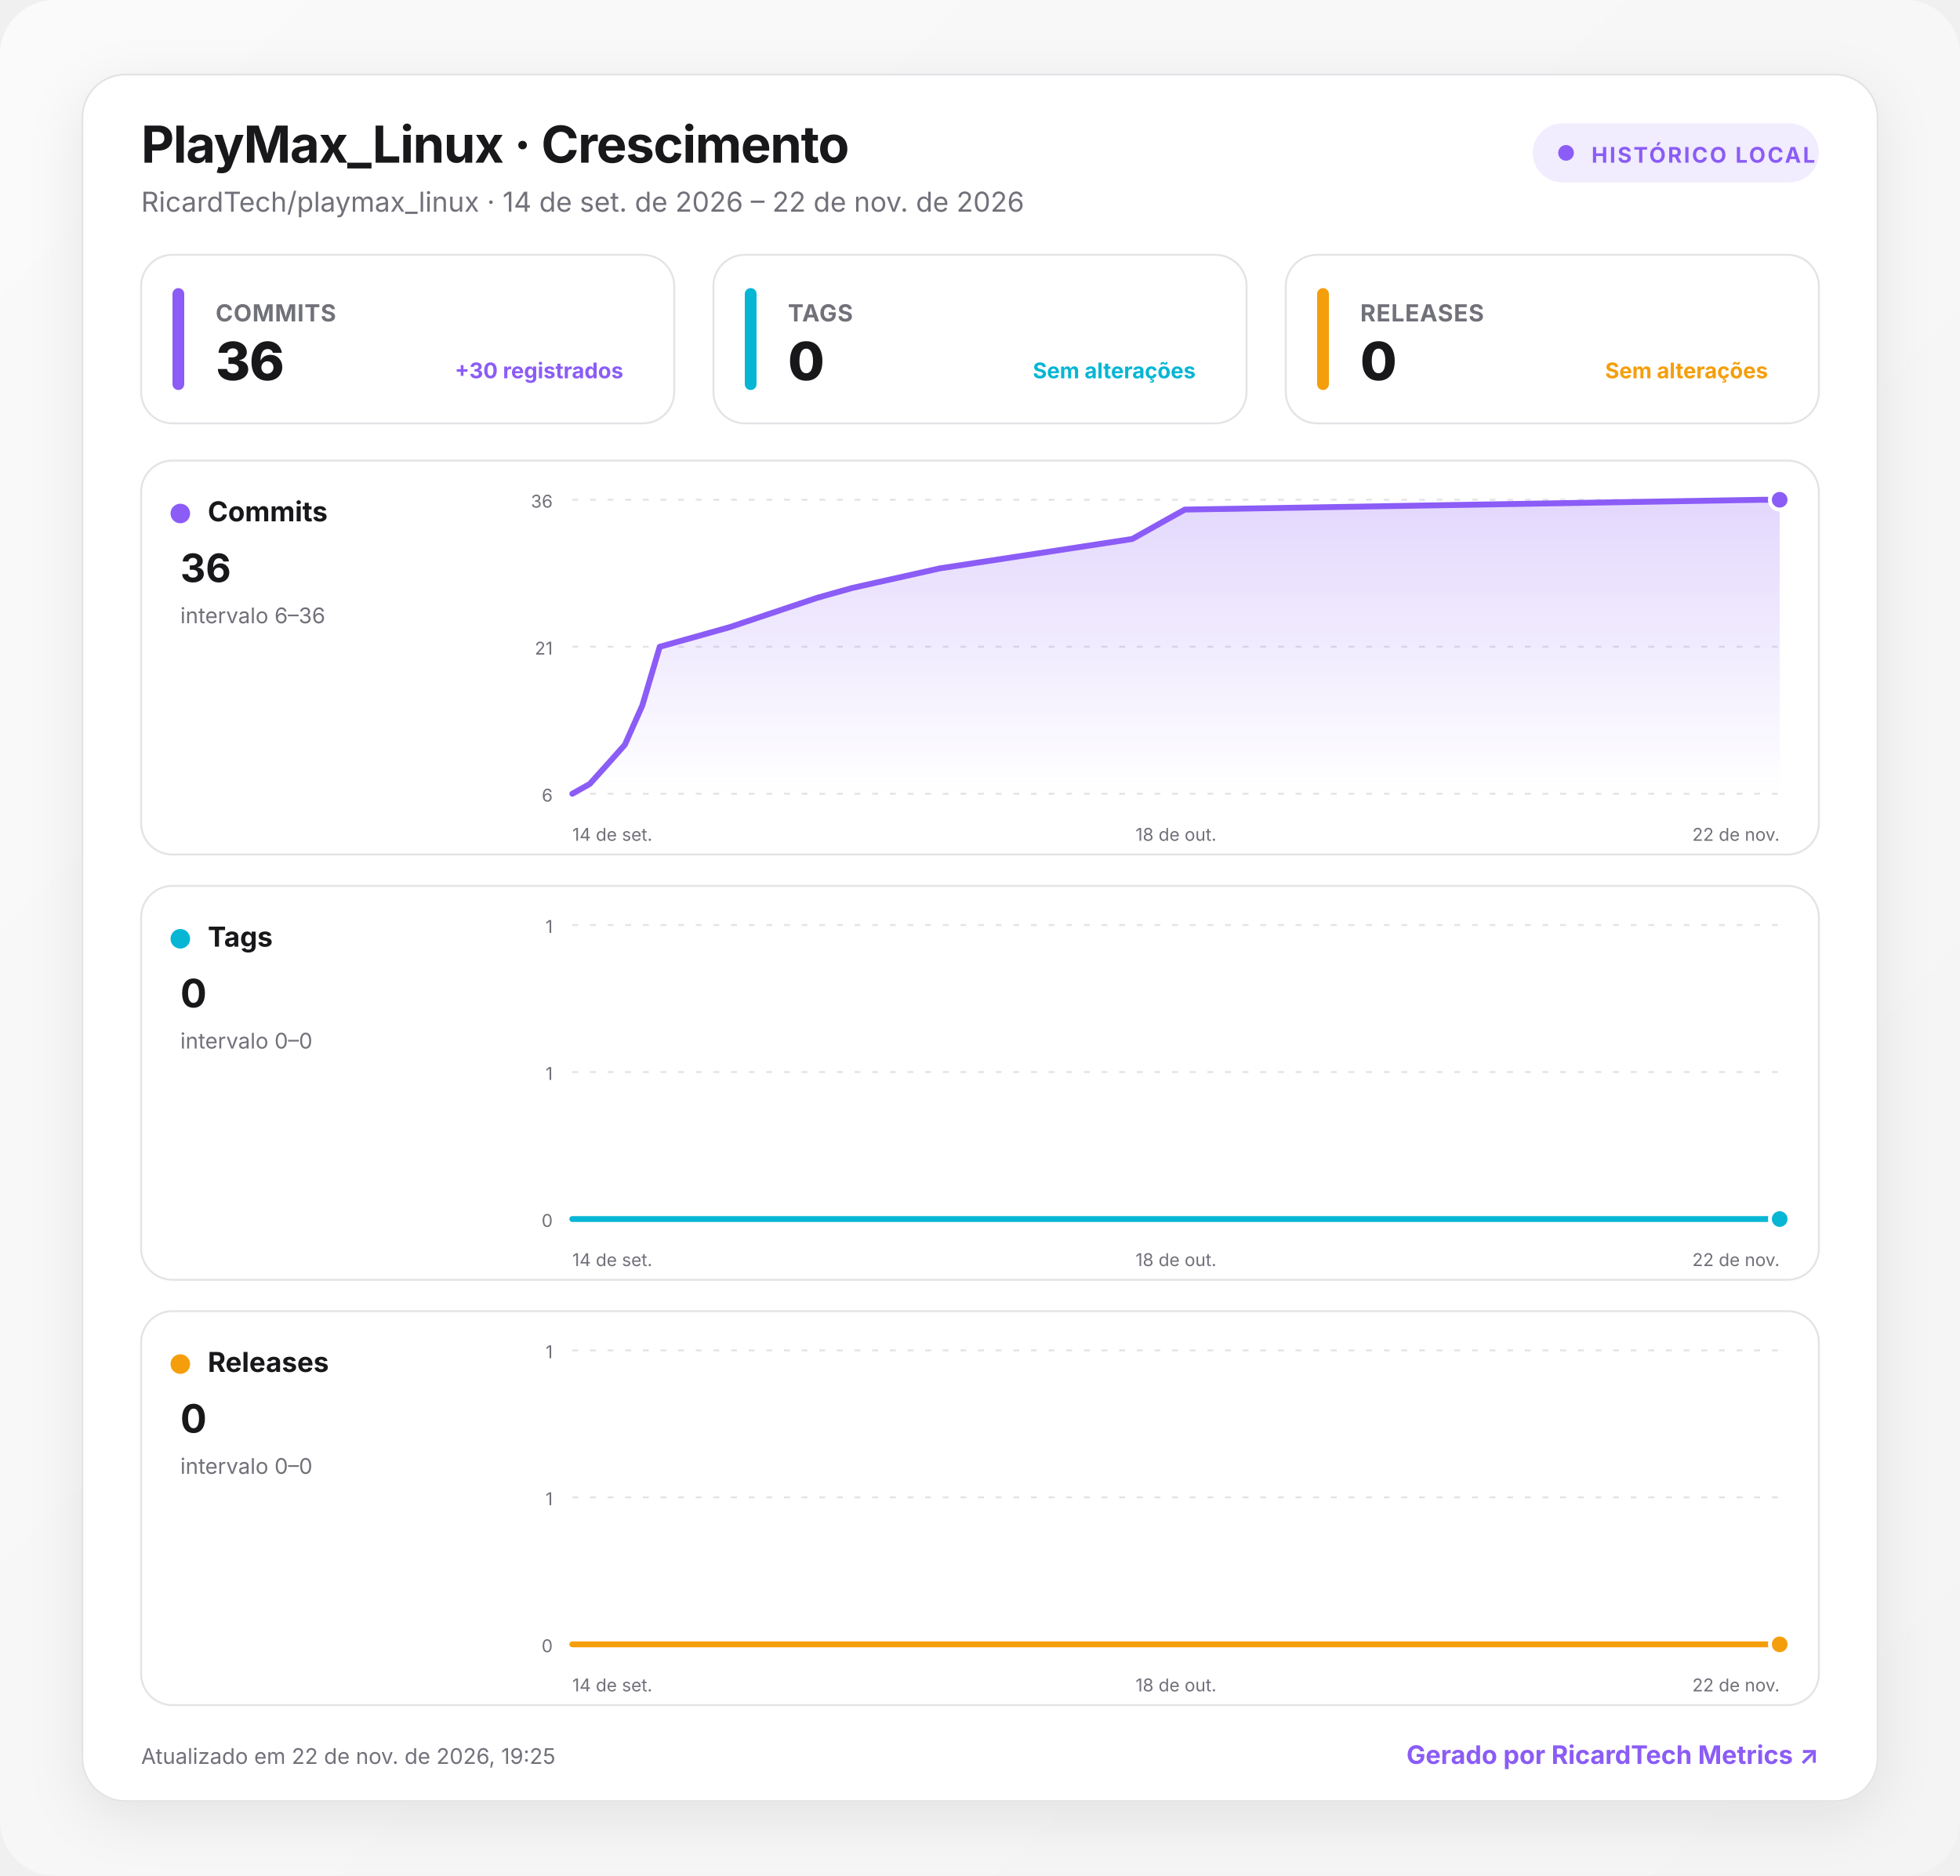
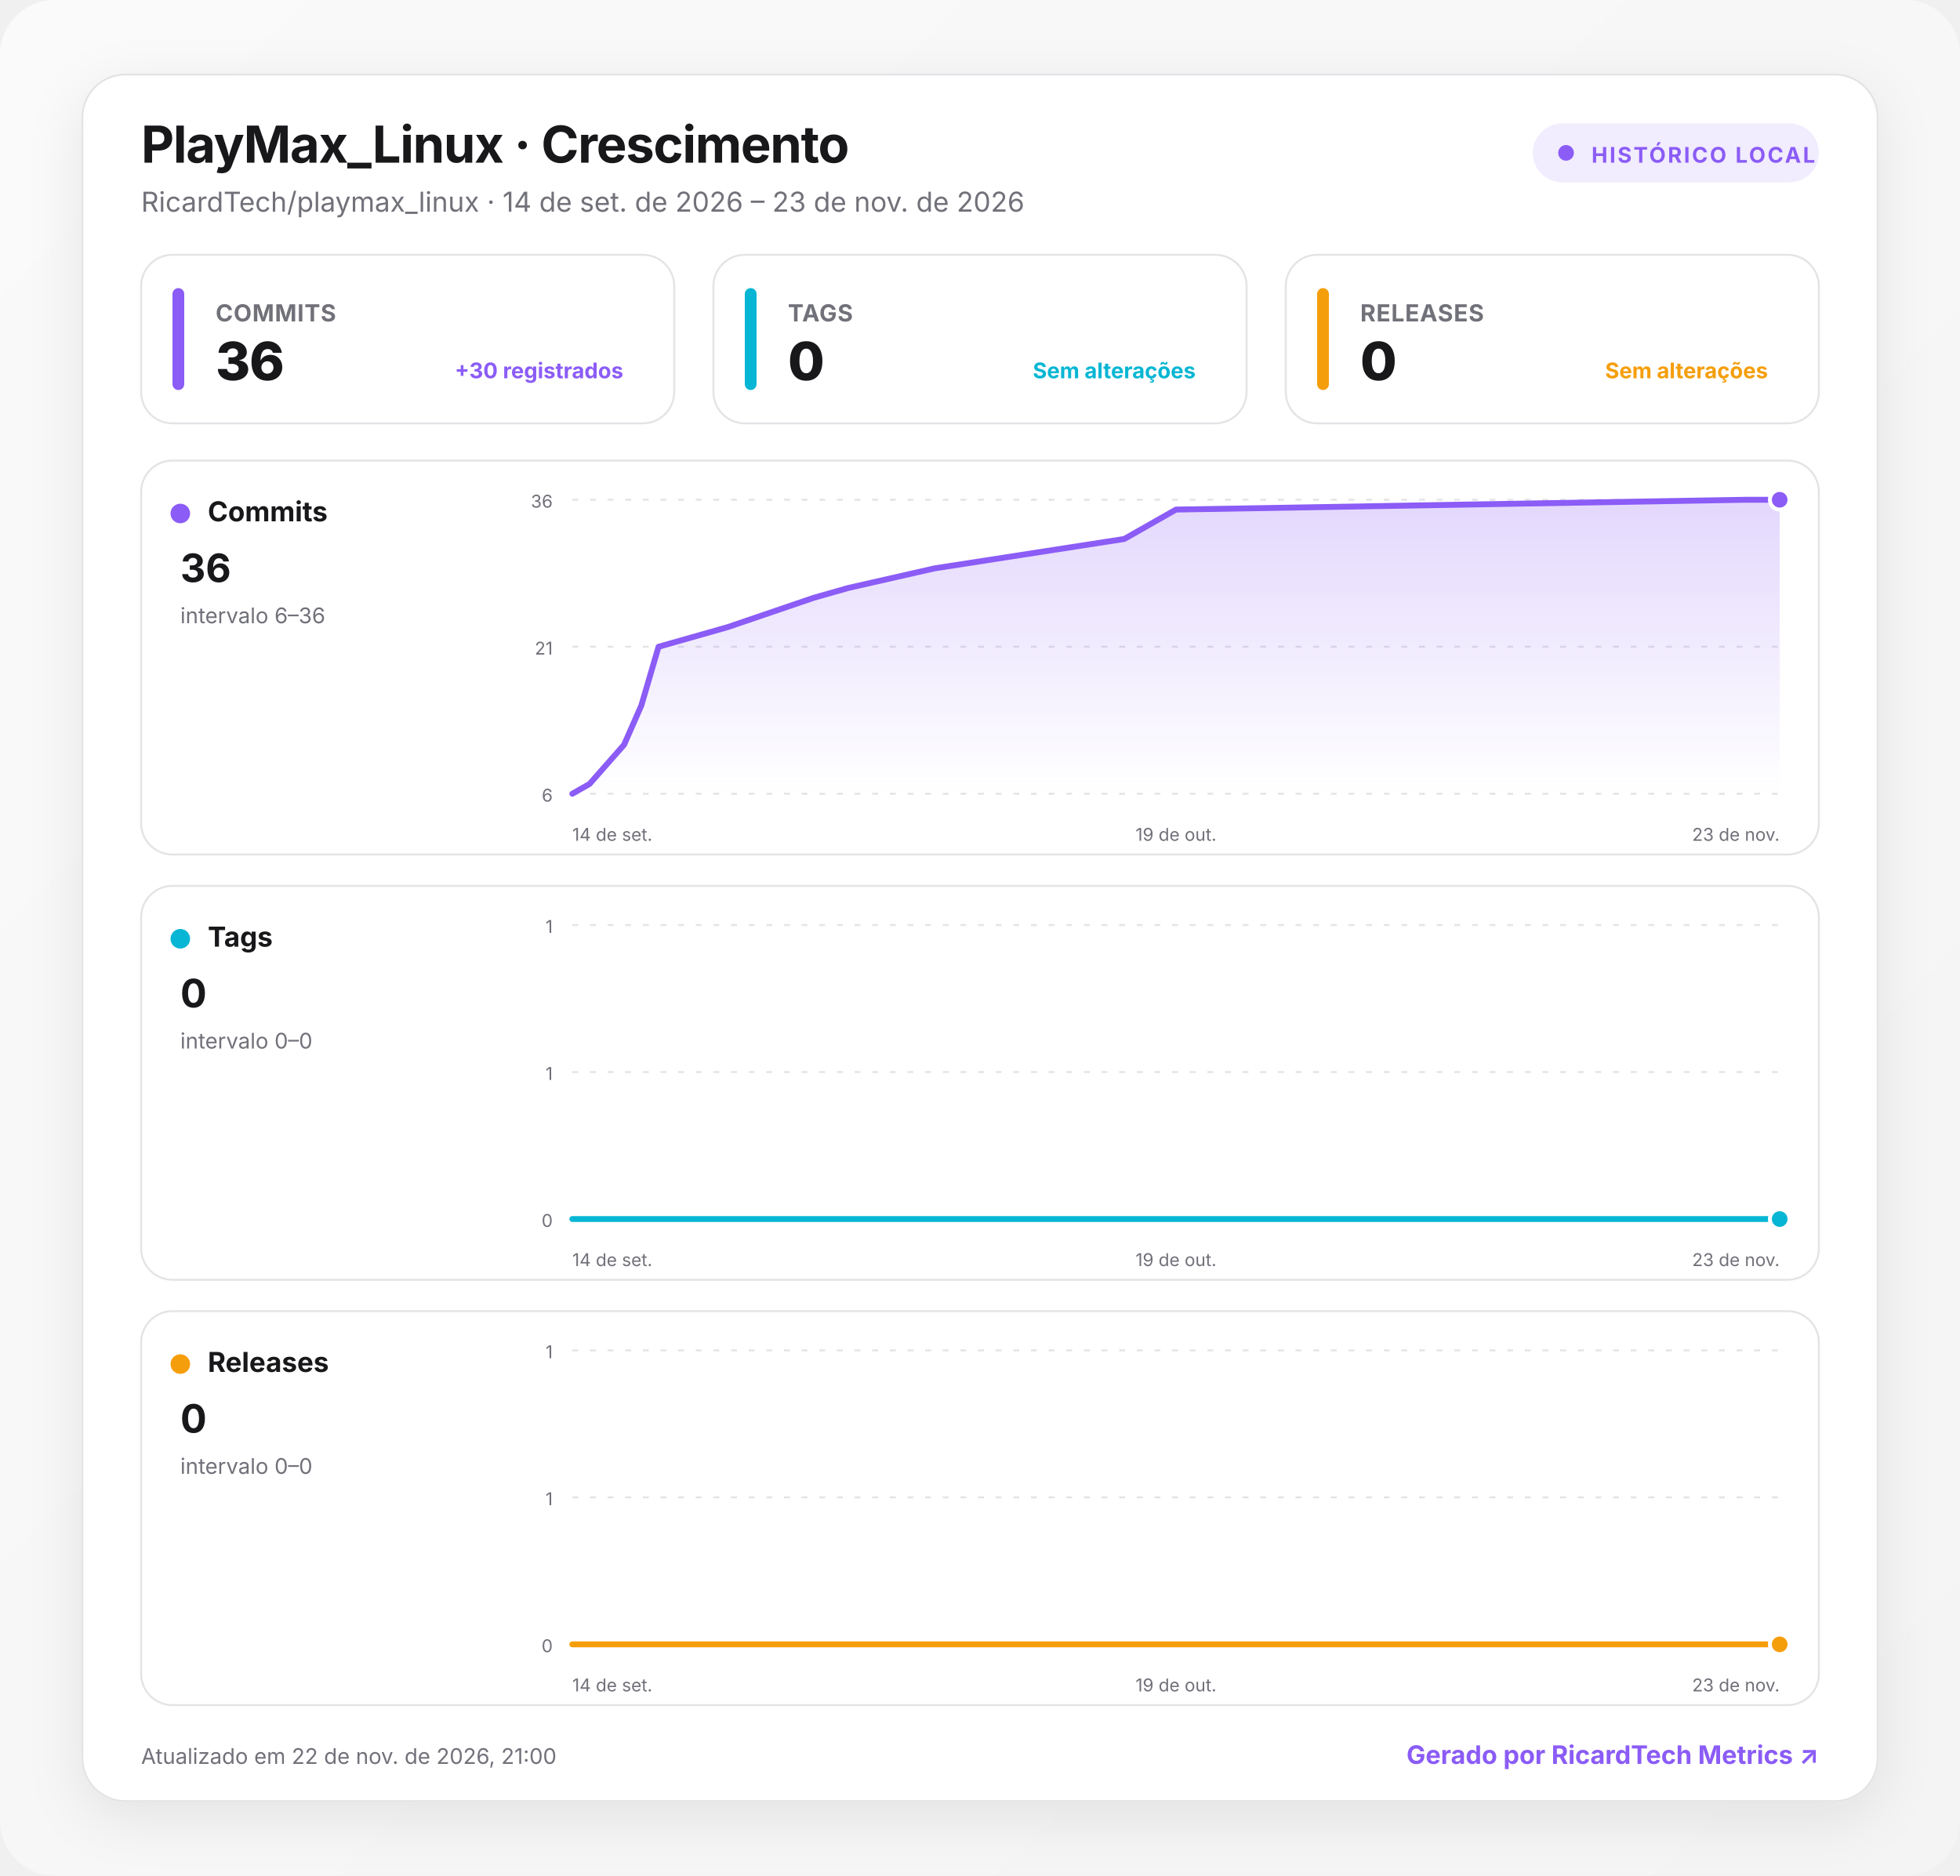
<svg xmlns="http://www.w3.org/2000/svg" width="1000" height="957" viewBox="0 0 1000 957" role="img" aria-labelledby="title desc">
  <defs>
    <linearGradient id="background" x1="0" y1="0" x2="1" y2="1">
      <stop offset="0" stop-color="#fafafa" />
      <stop offset="1" stop-color="#f4f4f5" />
    </linearGradient>
    <linearGradient id="fill-commits" x1="0" y1="0" x2="0" y2="1">
      <stop offset="0" stop-color="#8b5cf6" stop-opacity=".24" />
      <stop offset="1" stop-color="#8b5cf6" stop-opacity="0" />
    </linearGradient>
    <linearGradient id="fill-tags" x1="0" y1="0" x2="0" y2="1">
      <stop offset="0" stop-color="#06b6d4" stop-opacity=".24" />
      <stop offset="1" stop-color="#06b6d4" stop-opacity="0" />
    </linearGradient>
    <linearGradient id="fill-releases" x1="0" y1="0" x2="0" y2="1">
      <stop offset="0" stop-color="#f59e0b" stop-opacity=".24" />
      <stop offset="1" stop-color="#f59e0b" stop-opacity="0" />
    </linearGradient>
    <filter id="shadow" x="-10%" y="-10%" width="120%" height="130%">
      <feDropShadow dx="0" dy="8" stdDeviation="14" flood-color="#18181b" flood-opacity=".08" />
    </filter>
    <style>
      :root { color-scheme: light dark; }
      .bg { fill: url(#background); }
      .surface { fill: #ffffff; stroke: #e4e4e7; }
      .panel { fill: #ffffff; stroke: #e4e4e7; }
      .primary { fill: #18181b; }
      .secondary { fill: #71717a; }
      .grid { stroke: #e4e4e7; }
      text { font-family: Inter, ui-sans-serif, system-ui, -apple-system, BlinkMacSystemFont, "Segoe UI", Roboto, sans-serif; }
      @media (prefers-color-scheme: dark) {
        .bg { fill: #09090b; }
        .surface, .panel { fill: #111113; stroke: #27272a; }
        .primary { fill: #fafafa; }
        .secondary { fill: #a1a1aa; }
        .grid { stroke: #27272a; }
      }
    </style>
  </defs>
  <rect class="bg" width="1000" height="957" rx="28" />
  <g transform="translate(42 38)">
    <rect x="0" y="0" width="916" height="881" rx="22" class="surface" filter="url(#shadow)" />
    <text x="30" y="45" class="primary" font-size="26" font-weight="750" letter-spacing="-.5">PlayMax_Linux · Crescimento</text>
-     <text x="30" y="70" class="secondary" font-size="14">RicardTech/playmax_linux · 14 de set. de 2026 – 22 de nov. de 2026</text>
+     <text x="30" y="70" class="secondary" font-size="14">RicardTech/playmax_linux · 14 de set. de 2026 – 23 de nov. de 2026</text>
    <g transform="translate(740 25)">
      <rect width="146" height="30" rx="15" fill="#8b5cf6" fill-opacity=".12" />
      <circle cx="17" cy="15" r="4" fill="#8b5cf6" />
      <text x="30" y="20" fill="#8b5cf6" font-size="11" font-weight="700" letter-spacing="1">HISTÓRICO LOCAL</text>
    </g>
    <g transform="translate(30 92)">
      <rect width="272" height="86" rx="16" class="panel" />
      <rect x="16" y="17" width="6" height="52" rx="3" fill="#8b5cf6" />
      <text x="38" y="34" class="secondary" font-size="12" font-weight="650" letter-spacing=".3">COMMITS</text>
      <text x="38" y="64" class="primary" font-size="27" font-weight="760" letter-spacing="-.5">36</text>
      <text x="246" y="63" text-anchor="end" fill="#8b5cf6" font-size="11" font-weight="650">+30 registrados</text>
    </g>
    <g transform="translate(322 92)">
      <rect width="272" height="86" rx="16" class="panel" />
      <rect x="16" y="17" width="6" height="52" rx="3" fill="#06b6d4" />
      <text x="38" y="34" class="secondary" font-size="12" font-weight="650" letter-spacing=".3">TAGS</text>
      <text x="38" y="64" class="primary" font-size="27" font-weight="760" letter-spacing="-.5">0</text>
      <text x="246" y="63" text-anchor="end" fill="#06b6d4" font-size="11" font-weight="650">Sem alterações</text>
    </g>
    <g transform="translate(614 92)">
      <rect width="272" height="86" rx="16" class="panel" />
      <rect x="16" y="17" width="6" height="52" rx="3" fill="#f59e0b" />
      <text x="38" y="34" class="secondary" font-size="12" font-weight="650" letter-spacing=".3">RELEASES</text>
      <text x="38" y="64" class="primary" font-size="27" font-weight="760" letter-spacing="-.5">0</text>
      <text x="246" y="63" text-anchor="end" fill="#f59e0b" font-size="11" font-weight="650">Sem alterações</text>
    </g>
    <g transform="translate(30 197)">
      <rect width="856" height="201" rx="16" class="panel" />
      <circle cx="20" cy="27" r="5" fill="#8b5cf6" />
      <text x="34" y="31" class="primary" font-size="14" font-weight="700">Commits</text>
      <text x="20" y="62" class="primary" font-size="20" font-weight="750">36</text>
      <text x="20" y="83" class="secondary" font-size="11">intervalo 6–36</text>
      <line x1="220" x2="836" y1="20" y2="20" class="grid" stroke-width="1" stroke-dasharray="3 6" />
      <text x="210" y="24" text-anchor="end" class="secondary" font-size="9">36</text>
      <line x1="220" x2="836" y1="95" y2="95" class="grid" stroke-width="1" stroke-dasharray="3 6" />
      <text x="210" y="99" text-anchor="end" class="secondary" font-size="9">21</text>
      <line x1="220" x2="836" y1="170" y2="170" class="grid" stroke-width="1" stroke-dasharray="3 6" />
      <text x="210" y="174" text-anchor="end" class="secondary" font-size="9">6</text>
-       <path d="M220 170 L228.9 165 L237.9 155 L246.8 145 L255.7 125 L264.6 95 L282.5 90 L300.3 85 L345 70 L362.8 65 L407.5 55 L505.7 40 L514.6 35 L523.5 30 L532.5 25 L827.1 20 L836 20 L836 170 L220 170 Z" fill="url(#fill-commits)" />
-       <path d="M220 170 L228.9 165 L237.9 155 L246.8 145 L255.7 125 L264.6 95 L282.5 90 L300.3 85 L345 70 L362.8 65 L407.5 55 L505.7 40 L514.6 35 L523.5 30 L532.5 25 L827.1 20 L836 20" fill="none" stroke="#8b5cf6" stroke-width="3" stroke-linecap="round" stroke-linejoin="round" />
+       <path d="M220 170 L228.8 165 L237.6 155 L246.4 145 L255.2 125 L264 95 L281.6 90 L299.2 85 L343.2 70 L360.8 65 L404.8 55 L501.6 40 L510.4 35 L519.2 30 L528 25 L818.4 20 L836 20 L836 170 L220 170 Z" fill="url(#fill-commits)" />
+       <path d="M220 170 L228.8 165 L237.6 155 L246.4 145 L255.2 125 L264 95 L281.6 90 L299.2 85 L343.2 70 L360.8 65 L404.8 55 L501.6 40 L510.4 35 L519.2 30 L528 25 L818.4 20 L836 20" fill="none" stroke="#8b5cf6" stroke-width="3" stroke-linecap="round" stroke-linejoin="round" />
      <circle cx="836" cy="20" r="5" fill="#8b5cf6" stroke="#fff" stroke-width="2" />
      <text x="220" y="194" text-anchor="start" class="secondary" font-size="9">14 de set.</text>
-       <text x="528" y="194" text-anchor="middle" class="secondary" font-size="9">18 de out.</text>
-       <text x="836" y="194" text-anchor="end" class="secondary" font-size="9">22 de nov.</text>
+       <text x="528" y="194" text-anchor="middle" class="secondary" font-size="9">19 de out.</text>
+       <text x="836" y="194" text-anchor="end" class="secondary" font-size="9">23 de nov.</text>
    </g>
    <g transform="translate(30 414)">
      <rect width="856" height="201" rx="16" class="panel" />
      <circle cx="20" cy="27" r="5" fill="#06b6d4" />
      <text x="34" y="31" class="primary" font-size="14" font-weight="700">Tags</text>
      <text x="20" y="62" class="primary" font-size="20" font-weight="750">0</text>
      <text x="20" y="83" class="secondary" font-size="11">intervalo 0–0</text>
      <line x1="220" x2="836" y1="20" y2="20" class="grid" stroke-width="1" stroke-dasharray="3 6" />
      <text x="210" y="24" text-anchor="end" class="secondary" font-size="9">1</text>
      <line x1="220" x2="836" y1="95" y2="95" class="grid" stroke-width="1" stroke-dasharray="3 6" />
      <text x="210" y="99" text-anchor="end" class="secondary" font-size="9">1</text>
      <line x1="220" x2="836" y1="170" y2="170" class="grid" stroke-width="1" stroke-dasharray="3 6" />
      <text x="210" y="174" text-anchor="end" class="secondary" font-size="9">0</text>
-       <path d="M220 170 L228.9 170 L237.9 170 L246.8 170 L255.7 170 L264.6 170 L282.5 170 L300.3 170 L345 170 L362.8 170 L407.5 170 L505.7 170 L514.6 170 L523.5 170 L532.5 170 L827.1 170 L836 170 L836 170 L220 170 Z" fill="url(#fill-tags)" />
-       <path d="M220 170 L228.9 170 L237.9 170 L246.8 170 L255.7 170 L264.6 170 L282.5 170 L300.3 170 L345 170 L362.8 170 L407.5 170 L505.7 170 L514.6 170 L523.5 170 L532.5 170 L827.1 170 L836 170" fill="none" stroke="#06b6d4" stroke-width="3" stroke-linecap="round" stroke-linejoin="round" />
+       <path d="M220 170 L228.8 170 L237.6 170 L246.4 170 L255.2 170 L264 170 L281.6 170 L299.2 170 L343.2 170 L360.8 170 L404.8 170 L501.6 170 L510.4 170 L519.2 170 L528 170 L818.4 170 L836 170 L836 170 L220 170 Z" fill="url(#fill-tags)" />
+       <path d="M220 170 L228.8 170 L237.6 170 L246.4 170 L255.2 170 L264 170 L281.6 170 L299.2 170 L343.2 170 L360.8 170 L404.8 170 L501.6 170 L510.4 170 L519.2 170 L528 170 L818.4 170 L836 170" fill="none" stroke="#06b6d4" stroke-width="3" stroke-linecap="round" stroke-linejoin="round" />
      <circle cx="836" cy="170" r="5" fill="#06b6d4" stroke="#fff" stroke-width="2" />
      <text x="220" y="194" text-anchor="start" class="secondary" font-size="9">14 de set.</text>
-       <text x="528" y="194" text-anchor="middle" class="secondary" font-size="9">18 de out.</text>
-       <text x="836" y="194" text-anchor="end" class="secondary" font-size="9">22 de nov.</text>
+       <text x="528" y="194" text-anchor="middle" class="secondary" font-size="9">19 de out.</text>
+       <text x="836" y="194" text-anchor="end" class="secondary" font-size="9">23 de nov.</text>
    </g>
    <g transform="translate(30 631)">
      <rect width="856" height="201" rx="16" class="panel" />
      <circle cx="20" cy="27" r="5" fill="#f59e0b" />
      <text x="34" y="31" class="primary" font-size="14" font-weight="700">Releases</text>
      <text x="20" y="62" class="primary" font-size="20" font-weight="750">0</text>
      <text x="20" y="83" class="secondary" font-size="11">intervalo 0–0</text>
      <line x1="220" x2="836" y1="20" y2="20" class="grid" stroke-width="1" stroke-dasharray="3 6" />
      <text x="210" y="24" text-anchor="end" class="secondary" font-size="9">1</text>
      <line x1="220" x2="836" y1="95" y2="95" class="grid" stroke-width="1" stroke-dasharray="3 6" />
      <text x="210" y="99" text-anchor="end" class="secondary" font-size="9">1</text>
      <line x1="220" x2="836" y1="170" y2="170" class="grid" stroke-width="1" stroke-dasharray="3 6" />
      <text x="210" y="174" text-anchor="end" class="secondary" font-size="9">0</text>
-       <path d="M220 170 L228.9 170 L237.9 170 L246.8 170 L255.7 170 L264.6 170 L282.5 170 L300.3 170 L345 170 L362.8 170 L407.5 170 L505.7 170 L514.6 170 L523.5 170 L532.5 170 L827.1 170 L836 170 L836 170 L220 170 Z" fill="url(#fill-releases)" />
-       <path d="M220 170 L228.9 170 L237.9 170 L246.8 170 L255.7 170 L264.6 170 L282.5 170 L300.3 170 L345 170 L362.8 170 L407.5 170 L505.7 170 L514.6 170 L523.5 170 L532.5 170 L827.1 170 L836 170" fill="none" stroke="#f59e0b" stroke-width="3" stroke-linecap="round" stroke-linejoin="round" />
+       <path d="M220 170 L228.8 170 L237.6 170 L246.4 170 L255.2 170 L264 170 L281.6 170 L299.2 170 L343.2 170 L360.8 170 L404.8 170 L501.6 170 L510.4 170 L519.2 170 L528 170 L818.4 170 L836 170 L836 170 L220 170 Z" fill="url(#fill-releases)" />
+       <path d="M220 170 L228.8 170 L237.6 170 L246.4 170 L255.2 170 L264 170 L281.6 170 L299.2 170 L343.2 170 L360.8 170 L404.8 170 L501.6 170 L510.4 170 L519.2 170 L528 170 L818.4 170 L836 170" fill="none" stroke="#f59e0b" stroke-width="3" stroke-linecap="round" stroke-linejoin="round" />
      <circle cx="836" cy="170" r="5" fill="#f59e0b" stroke="#fff" stroke-width="2" />
      <text x="220" y="194" text-anchor="start" class="secondary" font-size="9">14 de set.</text>
-       <text x="528" y="194" text-anchor="middle" class="secondary" font-size="9">18 de out.</text>
-       <text x="836" y="194" text-anchor="end" class="secondary" font-size="9">22 de nov.</text>
+       <text x="528" y="194" text-anchor="middle" class="secondary" font-size="9">19 de out.</text>
+       <text x="836" y="194" text-anchor="end" class="secondary" font-size="9">23 de nov.</text>
    </g>
-     <text x="30" y="862" class="secondary" font-size="11">Atualizado em 22 de nov. de 2026, 19:25</text>
+     <text x="30" y="862" class="secondary" font-size="11">Atualizado em 22 de nov. de 2026, 21:00</text>
    <a href="https://git.ricardtech.top/RicardTech/ricardtech-metrics" target="_blank" aria-label="Abrir projeto RicardTech Metrics">
      <text x="886" y="862" fill="#8b5cf6" text-anchor="end" font-size="13" font-weight="700">Gerado por RicardTech Metrics ↗</text>
    </a>
  </g>
</svg>
